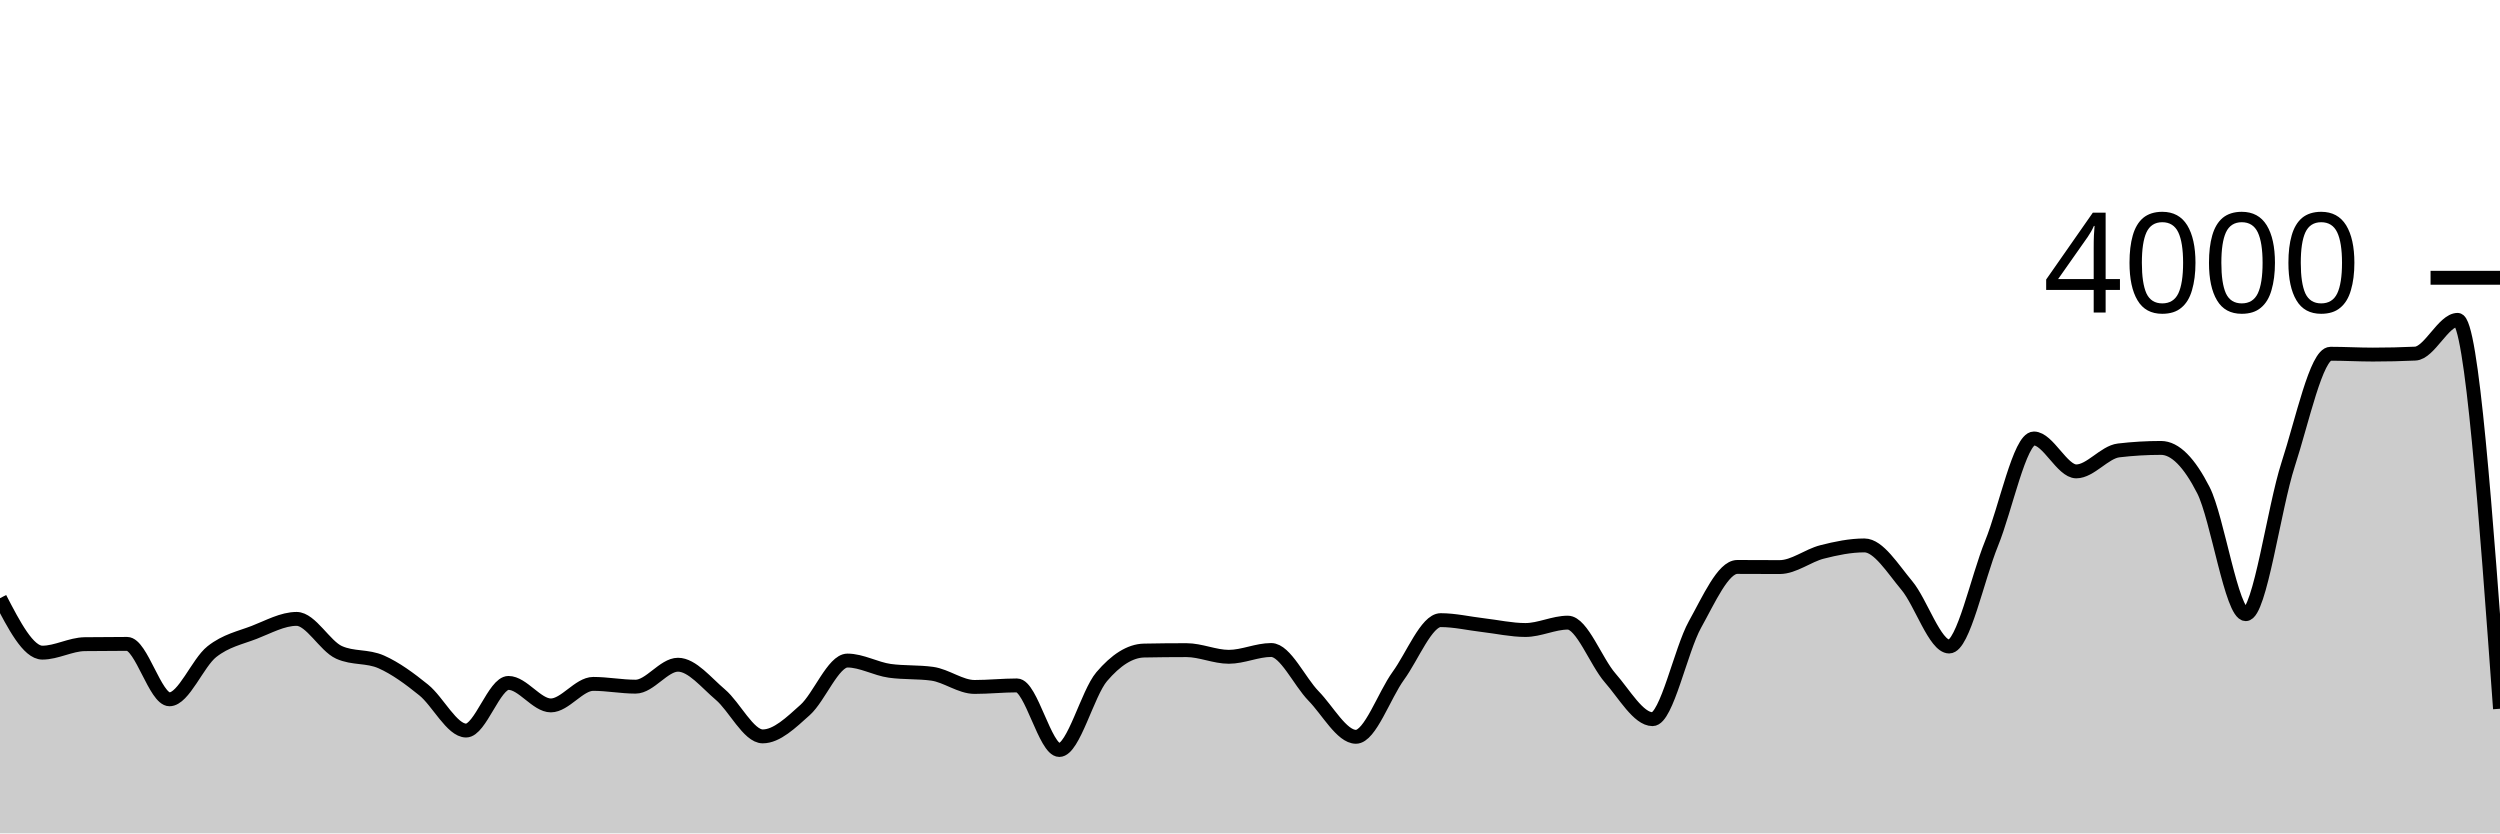
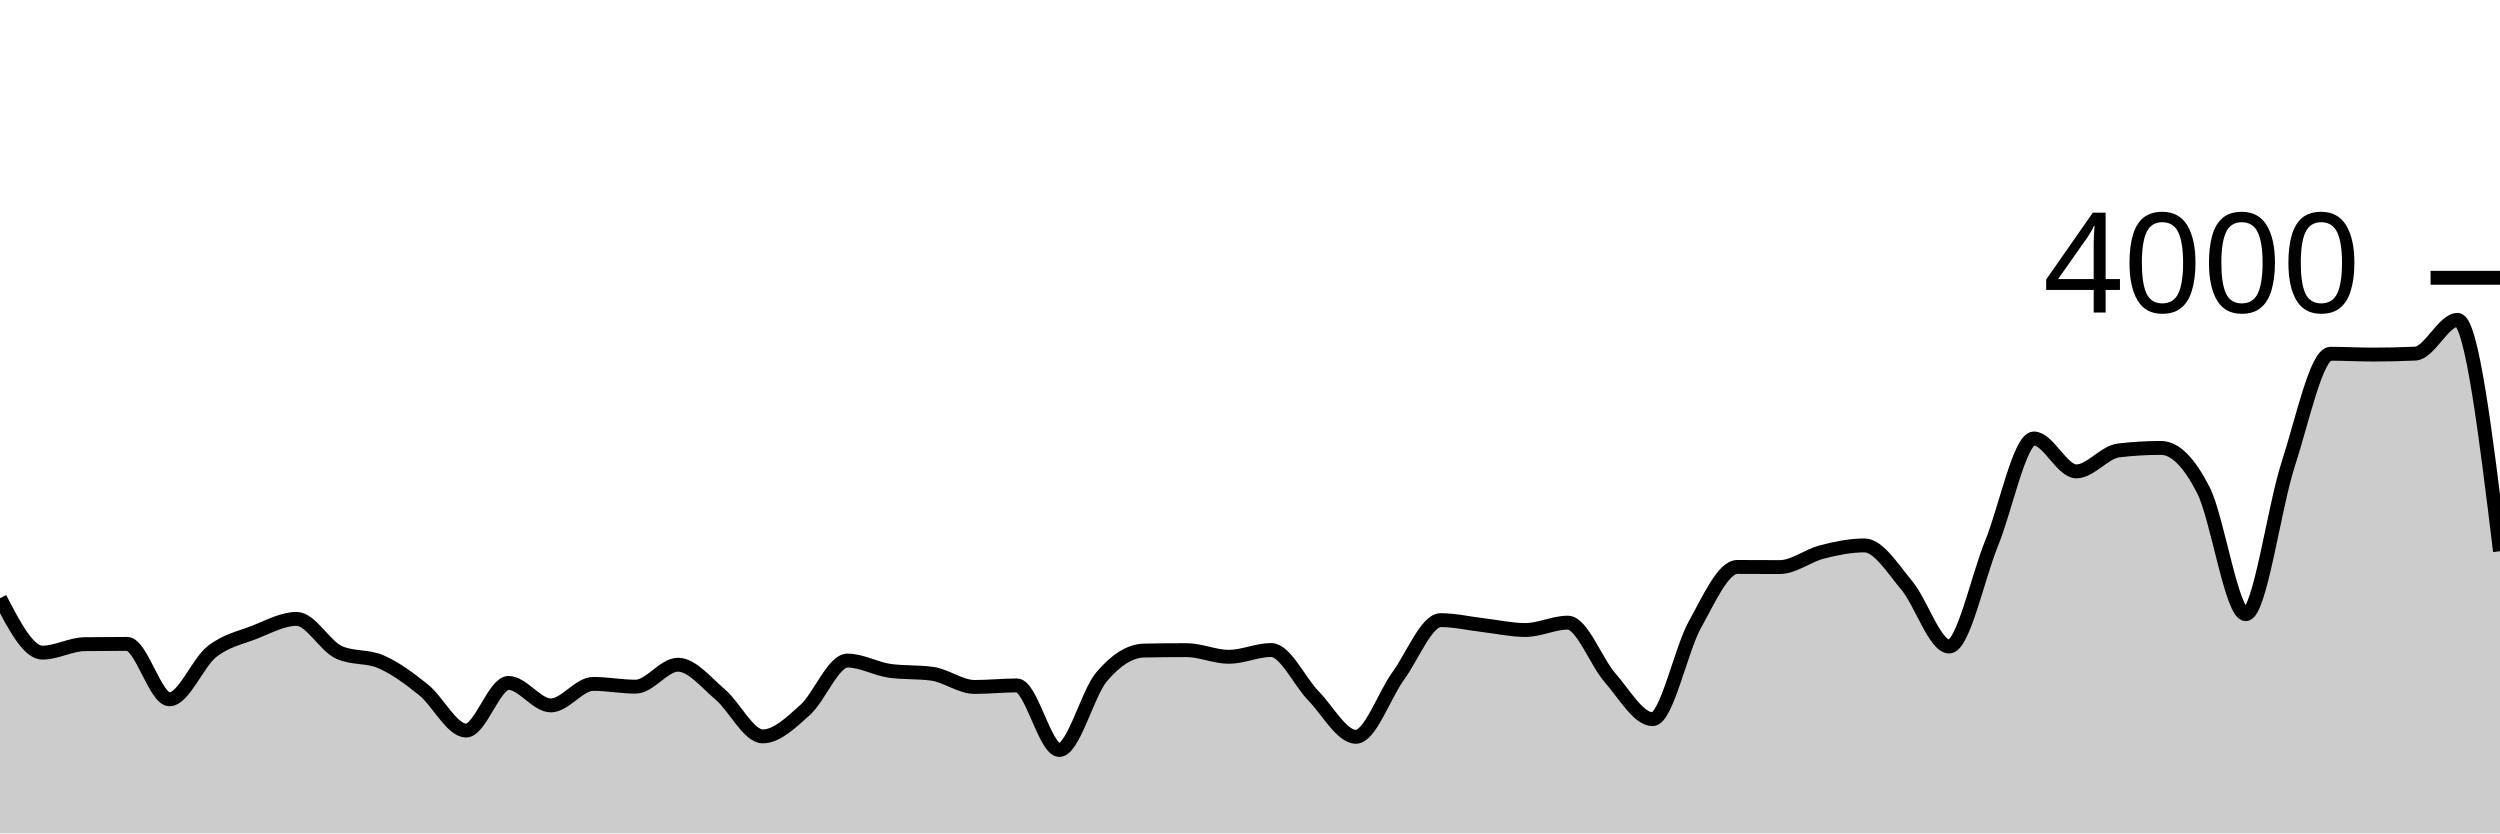
<svg xmlns="http://www.w3.org/2000/svg" viewBox="0 0 180 60">
  <g transform="translate(0,20)">
-     <path class="area" fill="rgba(0, 0, 0, 0.2)" d="M0,23.07C1.017,25.03,2.034,26.99,3.051,26.99C4.068,26.99,5.085,26.393,6.102,26.38C7.119,26.367,8.136,26.36,9.153,26.36C10.169,26.36,11.186,30.35,12.203,30.35C13.22,30.35,14.237,27.723,15.254,26.92C16.271,26.117,17.288,25.923,18.305,25.53C19.322,25.137,20.339,24.56,21.356,24.56C22.373,24.56,23.39,26.51,24.407,26.97C25.424,27.43,26.441,27.208,27.458,27.66C28.475,28.112,29.492,28.857,30.508,29.68C31.525,30.503,32.542,32.6,33.559,32.6C34.576,32.6,35.593,29.17,36.61,29.17C37.627,29.17,38.644,30.79,39.661,30.79C40.678,30.79,41.695,29.24,42.712,29.24C43.729,29.24,44.746,29.44,45.763,29.44C46.78,29.44,47.797,27.86,48.814,27.86C49.831,27.86,50.847,29.15,51.864,30.01C52.881,30.87,53.898,33.02,54.915,33.02C55.932,33.02,56.949,32.03,57.966,31.12C58.983,30.21,60,27.56,61.017,27.56C62.034,27.56,63.051,28.16,64.068,28.3C65.085,28.44,66.102,28.37,67.119,28.51C68.136,28.65,69.153,29.46,70.169,29.46C71.186,29.46,72.203,29.35,73.22,29.35C74.237,29.35,75.254,34,76.271,34C77.288,34,78.305,29.913,79.322,28.72C80.339,27.527,81.356,26.86,82.373,26.84C83.39,26.82,84.407,26.81,85.424,26.81C86.441,26.81,87.458,27.29,88.475,27.29C89.492,27.29,90.508,26.8,91.525,26.8C92.542,26.8,93.559,29.068,94.576,30.11C95.593,31.152,96.61,33.05,97.627,33.05C98.644,33.05,99.661,30.06,100.678,28.66C101.695,27.26,102.712,24.65,103.729,24.65C104.746,24.65,105.763,24.892,106.78,25.01C107.797,25.128,108.814,25.36,109.831,25.36C110.847,25.36,111.864,24.83,112.881,24.83C113.898,24.83,114.915,27.652,115.932,28.81C116.949,29.968,117.966,31.78,118.983,31.78C120,31.78,121.017,26.797,122.034,24.97C123.051,23.143,124.068,20.82,125.085,20.82C126.102,20.82,127.119,20.83,128.136,20.83C129.153,20.83,130.169,20,131.186,19.74C132.203,19.48,133.22,19.27,134.237,19.27C135.254,19.27,136.271,20.937,137.288,22.15C138.305,23.363,139.322,26.55,140.339,26.55C141.356,26.55,142.373,21.627,143.39,19.13C144.407,16.633,145.424,11.57,146.441,11.57C147.458,11.57,148.475,13.94,149.492,13.94C150.508,13.94,151.525,12.55,152.542,12.43C153.559,12.31,154.576,12.25,155.593,12.25C156.61,12.25,157.627,13.295,158.644,15.29C159.661,17.285,160.678,24.22,161.695,24.22C162.712,24.22,163.729,16.565,164.746,13.44C165.763,10.315,166.78,5.47,167.797,5.47C168.814,5.47,169.831,5.53,170.847,5.53C171.864,5.53,172.881,5.507,173.898,5.46C174.915,5.413,175.932,3.03,176.949,3.03C177.966,3.03,178.983,17.03,180,31.03L180,40C178.983,40,177.966,40,176.949,40C175.932,40,174.915,40,173.898,40C172.881,40,171.864,40,170.847,40C169.831,40,168.814,40,167.797,40C166.78,40,165.763,40,164.746,40C163.729,40,162.712,40,161.695,40C160.678,40,159.661,40,158.644,40C157.627,40,156.61,40,155.593,40C154.576,40,153.559,40,152.542,40C151.525,40,150.508,40,149.492,40C148.475,40,147.458,40,146.441,40C145.424,40,144.407,40,143.39,40C142.373,40,141.356,40,140.339,40C139.322,40,138.305,40,137.288,40C136.271,40,135.254,40,134.237,40C133.22,40,132.203,40,131.186,40C130.169,40,129.153,40,128.136,40C127.119,40,126.102,40,125.085,40C124.068,40,123.051,40,122.034,40C121.017,40,120,40,118.983,40C117.966,40,116.949,40,115.932,40C114.915,40,113.898,40,112.881,40C111.864,40,110.847,40,109.831,40C108.814,40,107.797,40,106.78,40C105.763,40,104.746,40,103.729,40C102.712,40,101.695,40,100.678,40C99.661,40,98.644,40,97.627,40C96.61,40,95.593,40,94.576,40C93.559,40,92.542,40,91.525,40C90.508,40,89.492,40,88.475,40C87.458,40,86.441,40,85.424,40C84.407,40,83.39,40,82.373,40C81.356,40,80.339,40,79.322,40C78.305,40,77.288,40,76.271,40C75.254,40,74.237,40,73.22,40C72.203,40,71.186,40,70.169,40C69.153,40,68.136,40,67.119,40C66.102,40,65.085,40,64.068,40C63.051,40,62.034,40,61.017,40C60,40,58.983,40,57.966,40C56.949,40,55.932,40,54.915,40C53.898,40,52.881,40,51.864,40C50.847,40,49.831,40,48.814,40C47.797,40,46.78,40,45.763,40C44.746,40,43.729,40,42.712,40C41.695,40,40.678,40,39.661,40C38.644,40,37.627,40,36.61,40C35.593,40,34.576,40,33.559,40C32.542,40,31.525,40,30.508,40C29.492,40,28.475,40,27.458,40C26.441,40,25.424,40,24.407,40C23.39,40,22.373,40,21.356,40C20.339,40,19.322,40,18.305,40C17.288,40,16.271,40,15.254,40C14.237,40,13.22,40,12.203,40C11.186,40,10.169,40,9.153,40C8.136,40,7.119,40,6.102,40C5.085,40,4.068,40,3.051,40C2.034,40,1.017,40,0,40Z" />
-     <path class="line" stroke="black" fill="none" d="M0,23.07C1.017,25.03,2.034,26.99,3.051,26.99C4.068,26.99,5.085,26.393,6.102,26.38C7.119,26.367,8.136,26.36,9.153,26.36C10.169,26.36,11.186,30.35,12.203,30.35C13.22,30.35,14.237,27.723,15.254,26.92C16.271,26.117,17.288,25.923,18.305,25.53C19.322,25.137,20.339,24.56,21.356,24.56C22.373,24.56,23.39,26.51,24.407,26.97C25.424,27.43,26.441,27.208,27.458,27.66C28.475,28.112,29.492,28.857,30.508,29.68C31.525,30.503,32.542,32.6,33.559,32.6C34.576,32.6,35.593,29.17,36.61,29.17C37.627,29.17,38.644,30.79,39.661,30.79C40.678,30.79,41.695,29.24,42.712,29.24C43.729,29.24,44.746,29.44,45.763,29.44C46.78,29.44,47.797,27.86,48.814,27.86C49.831,27.86,50.847,29.15,51.864,30.01C52.881,30.87,53.898,33.02,54.915,33.02C55.932,33.02,56.949,32.03,57.966,31.12C58.983,30.21,60,27.56,61.017,27.56C62.034,27.56,63.051,28.16,64.068,28.3C65.085,28.44,66.102,28.37,67.119,28.51C68.136,28.65,69.153,29.46,70.169,29.46C71.186,29.46,72.203,29.35,73.22,29.35C74.237,29.35,75.254,34,76.271,34C77.288,34,78.305,29.913,79.322,28.72C80.339,27.527,81.356,26.86,82.373,26.84C83.39,26.82,84.407,26.81,85.424,26.81C86.441,26.81,87.458,27.29,88.475,27.29C89.492,27.29,90.508,26.8,91.525,26.8C92.542,26.8,93.559,29.068,94.576,30.11C95.593,31.152,96.61,33.05,97.627,33.05C98.644,33.05,99.661,30.06,100.678,28.66C101.695,27.26,102.712,24.65,103.729,24.65C104.746,24.65,105.763,24.892,106.78,25.01C107.797,25.128,108.814,25.36,109.831,25.36C110.847,25.36,111.864,24.83,112.881,24.83C113.898,24.83,114.915,27.652,115.932,28.81C116.949,29.968,117.966,31.78,118.983,31.78C120,31.78,121.017,26.797,122.034,24.97C123.051,23.143,124.068,20.82,125.085,20.82C126.102,20.82,127.119,20.83,128.136,20.83C129.153,20.83,130.169,20,131.186,19.74C132.203,19.48,133.22,19.27,134.237,19.27C135.254,19.27,136.271,20.937,137.288,22.15C138.305,23.363,139.322,26.55,140.339,26.55C141.356,26.55,142.373,21.627,143.39,19.13C144.407,16.633,145.424,11.57,146.441,11.57C147.458,11.57,148.475,13.94,149.492,13.94C150.508,13.94,151.525,12.55,152.542,12.43C153.559,12.31,154.576,12.25,155.593,12.25C156.61,12.25,157.627,13.295,158.644,15.29C159.661,17.285,160.678,24.22,161.695,24.22C162.712,24.22,163.729,16.565,164.746,13.44C165.763,10.315,166.78,5.47,167.797,5.47C168.814,5.47,169.831,5.53,170.847,5.53C171.864,5.53,172.881,5.507,173.898,5.46C174.915,5.413,175.932,3.03,176.949,3.03C177.966,3.03,178.983,17.03,180,31.03" />
+     <path class="area" fill="rgba(0, 0, 0, 0.2)" d="M0,23.07C1.017,25.03,2.034,26.99,3.051,26.99C4.068,26.99,5.085,26.393,6.102,26.38C7.119,26.367,8.136,26.36,9.153,26.36C10.169,26.36,11.186,30.35,12.203,30.35C13.22,30.35,14.237,27.723,15.254,26.92C16.271,26.117,17.288,25.923,18.305,25.53C19.322,25.137,20.339,24.56,21.356,24.56C22.373,24.56,23.39,26.51,24.407,26.97C25.424,27.43,26.441,27.208,27.458,27.66C28.475,28.112,29.492,28.857,30.508,29.68C31.525,30.503,32.542,32.6,33.559,32.6C34.576,32.6,35.593,29.17,36.61,29.17C37.627,29.17,38.644,30.79,39.661,30.79C40.678,30.79,41.695,29.24,42.712,29.24C43.729,29.24,44.746,29.44,45.763,29.44C46.78,29.44,47.797,27.86,48.814,27.86C49.831,27.86,50.847,29.15,51.864,30.01C52.881,30.87,53.898,33.02,54.915,33.02C55.932,33.02,56.949,32.03,57.966,31.12C58.983,30.21,60,27.56,61.017,27.56C62.034,27.56,63.051,28.16,64.068,28.3C65.085,28.44,66.102,28.37,67.119,28.51C68.136,28.65,69.153,29.46,70.169,29.46C71.186,29.46,72.203,29.35,73.22,29.35C74.237,29.35,75.254,34,76.271,34C77.288,34,78.305,29.913,79.322,28.72C80.339,27.527,81.356,26.86,82.373,26.84C83.39,26.82,84.407,26.81,85.424,26.81C86.441,26.81,87.458,27.29,88.475,27.29C89.492,27.29,90.508,26.8,91.525,26.8C92.542,26.8,93.559,29.068,94.576,30.11C95.593,31.152,96.61,33.05,97.627,33.05C98.644,33.05,99.661,30.06,100.678,28.66C101.695,27.26,102.712,24.65,103.729,24.65C104.746,24.65,105.763,24.892,106.78,25.01C107.797,25.128,108.814,25.36,109.831,25.36C110.847,25.36,111.864,24.83,112.881,24.83C113.898,24.83,114.915,27.652,115.932,28.81C116.949,29.968,117.966,31.78,118.983,31.78C120,31.78,121.017,26.797,122.034,24.97C123.051,23.143,124.068,20.82,125.085,20.82C126.102,20.82,127.119,20.83,128.136,20.83C129.153,20.83,130.169,20,131.186,19.74C132.203,19.48,133.22,19.27,134.237,19.27C135.254,19.27,136.271,20.937,137.288,22.15C138.305,23.363,139.322,26.55,140.339,26.55C141.356,26.55,142.373,21.627,143.39,19.13C144.407,16.633,145.424,11.57,146.441,11.57C147.458,11.57,148.475,13.94,149.492,13.94C150.508,13.94,151.525,12.55,152.542,12.43C153.559,12.31,154.576,12.25,155.593,12.25C156.61,12.25,157.627,13.295,158.644,15.29C159.661,17.285,160.678,24.22,161.695,24.22C162.712,24.22,163.729,16.565,164.746,13.44C165.763,10.315,166.78,5.47,167.797,5.47C168.814,5.47,169.831,5.53,170.847,5.53C171.864,5.53,172.881,5.507,173.898,5.46C174.915,5.413,175.932,3.03,176.949,3.03C177.966,3.03,178.983,11.36,180,19.69L180,40C178.983,40,177.966,40,176.949,40C175.932,40,174.915,40,173.898,40C172.881,40,171.864,40,170.847,40C169.831,40,168.814,40,167.797,40C166.78,40,165.763,40,164.746,40C163.729,40,162.712,40,161.695,40C160.678,40,159.661,40,158.644,40C157.627,40,156.61,40,155.593,40C154.576,40,153.559,40,152.542,40C151.525,40,150.508,40,149.492,40C148.475,40,147.458,40,146.441,40C145.424,40,144.407,40,143.39,40C142.373,40,141.356,40,140.339,40C139.322,40,138.305,40,137.288,40C136.271,40,135.254,40,134.237,40C133.22,40,132.203,40,131.186,40C130.169,40,129.153,40,128.136,40C127.119,40,126.102,40,125.085,40C124.068,40,123.051,40,122.034,40C121.017,40,120,40,118.983,40C117.966,40,116.949,40,115.932,40C114.915,40,113.898,40,112.881,40C111.864,40,110.847,40,109.831,40C108.814,40,107.797,40,106.78,40C105.763,40,104.746,40,103.729,40C102.712,40,101.695,40,100.678,40C99.661,40,98.644,40,97.627,40C96.61,40,95.593,40,94.576,40C93.559,40,92.542,40,91.525,40C90.508,40,89.492,40,88.475,40C87.458,40,86.441,40,85.424,40C84.407,40,83.39,40,82.373,40C81.356,40,80.339,40,79.322,40C78.305,40,77.288,40,76.271,40C75.254,40,74.237,40,73.22,40C72.203,40,71.186,40,70.169,40C69.153,40,68.136,40,67.119,40C66.102,40,65.085,40,64.068,40C63.051,40,62.034,40,61.017,40C60,40,58.983,40,57.966,40C56.949,40,55.932,40,54.915,40C53.898,40,52.881,40,51.864,40C50.847,40,49.831,40,48.814,40C47.797,40,46.78,40,45.763,40C44.746,40,43.729,40,42.712,40C41.695,40,40.678,40,39.661,40C38.644,40,37.627,40,36.61,40C35.593,40,34.576,40,33.559,40C32.542,40,31.525,40,30.508,40C29.492,40,28.475,40,27.458,40C26.441,40,25.424,40,24.407,40C23.39,40,22.373,40,21.356,40C20.339,40,19.322,40,18.305,40C17.288,40,16.271,40,15.254,40C14.237,40,13.22,40,12.203,40C11.186,40,10.169,40,9.153,40C8.136,40,7.119,40,6.102,40C5.085,40,4.068,40,3.051,40C2.034,40,1.017,40,0,40Z" />
+     <path class="line" stroke="black" fill="none" d="M0,23.07C1.017,25.03,2.034,26.99,3.051,26.99C4.068,26.99,5.085,26.393,6.102,26.38C7.119,26.367,8.136,26.36,9.153,26.36C10.169,26.36,11.186,30.35,12.203,30.35C13.22,30.35,14.237,27.723,15.254,26.92C16.271,26.117,17.288,25.923,18.305,25.53C19.322,25.137,20.339,24.56,21.356,24.56C22.373,24.56,23.39,26.51,24.407,26.97C25.424,27.43,26.441,27.208,27.458,27.66C28.475,28.112,29.492,28.857,30.508,29.68C31.525,30.503,32.542,32.6,33.559,32.6C34.576,32.6,35.593,29.17,36.61,29.17C37.627,29.17,38.644,30.79,39.661,30.79C40.678,30.79,41.695,29.24,42.712,29.24C43.729,29.24,44.746,29.44,45.763,29.44C46.78,29.44,47.797,27.86,48.814,27.86C49.831,27.86,50.847,29.15,51.864,30.01C52.881,30.87,53.898,33.02,54.915,33.02C55.932,33.02,56.949,32.03,57.966,31.12C58.983,30.21,60,27.56,61.017,27.56C62.034,27.56,63.051,28.16,64.068,28.3C65.085,28.44,66.102,28.37,67.119,28.51C68.136,28.65,69.153,29.46,70.169,29.46C71.186,29.46,72.203,29.35,73.22,29.35C74.237,29.35,75.254,34,76.271,34C77.288,34,78.305,29.913,79.322,28.72C80.339,27.527,81.356,26.86,82.373,26.84C83.39,26.82,84.407,26.81,85.424,26.81C86.441,26.81,87.458,27.29,88.475,27.29C89.492,27.29,90.508,26.8,91.525,26.8C92.542,26.8,93.559,29.068,94.576,30.11C95.593,31.152,96.61,33.05,97.627,33.05C98.644,33.05,99.661,30.06,100.678,28.66C101.695,27.26,102.712,24.65,103.729,24.65C104.746,24.65,105.763,24.892,106.78,25.01C107.797,25.128,108.814,25.36,109.831,25.36C110.847,25.36,111.864,24.83,112.881,24.83C113.898,24.83,114.915,27.652,115.932,28.81C116.949,29.968,117.966,31.78,118.983,31.78C120,31.78,121.017,26.797,122.034,24.97C123.051,23.143,124.068,20.82,125.085,20.82C126.102,20.82,127.119,20.83,128.136,20.83C129.153,20.83,130.169,20,131.186,19.74C132.203,19.48,133.22,19.27,134.237,19.27C135.254,19.27,136.271,20.937,137.288,22.15C138.305,23.363,139.322,26.55,140.339,26.55C141.356,26.55,142.373,21.627,143.39,19.13C144.407,16.633,145.424,11.57,146.441,11.57C147.458,11.57,148.475,13.94,149.492,13.94C150.508,13.94,151.525,12.55,152.542,12.43C153.559,12.31,154.576,12.25,155.593,12.25C156.61,12.25,157.627,13.295,158.644,15.29C159.661,17.285,160.678,24.22,161.695,24.22C162.712,24.22,163.729,16.565,164.746,13.44C165.763,10.315,166.78,5.47,167.797,5.47C168.814,5.47,169.831,5.53,170.847,5.53C171.864,5.53,172.881,5.507,173.898,5.46C174.915,5.413,175.932,3.03,176.949,3.03C177.966,3.03,178.983,11.36,180,19.69" />
    <path class="axis-ceiling" stroke-width="1" stroke="black" fill="none" d="M175,0L180,0" />
    <text class="axis-ceiling-label" font-family="sans-serif" text-anchor="end" font-size="10px" x="170" y="2.5">4000</text>
  </g>
</svg>
